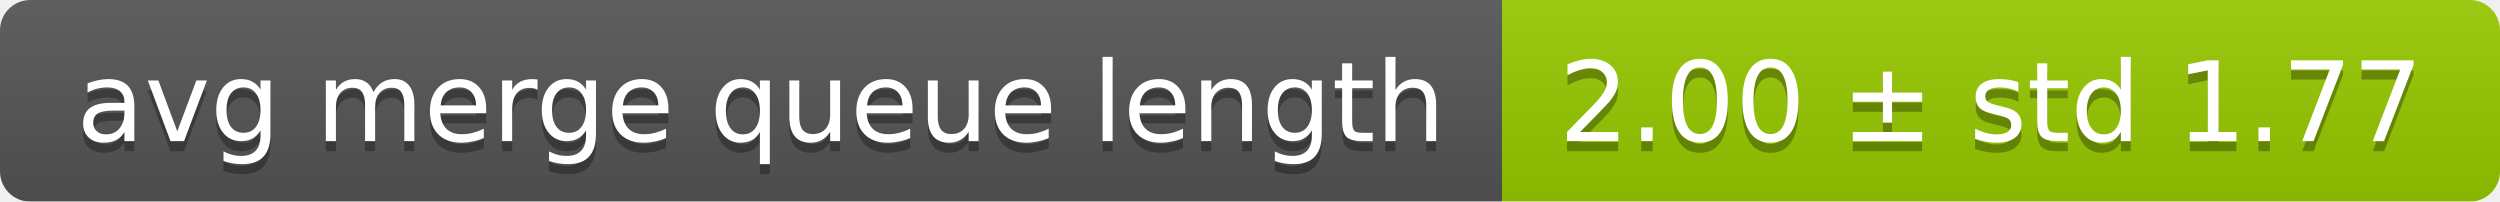
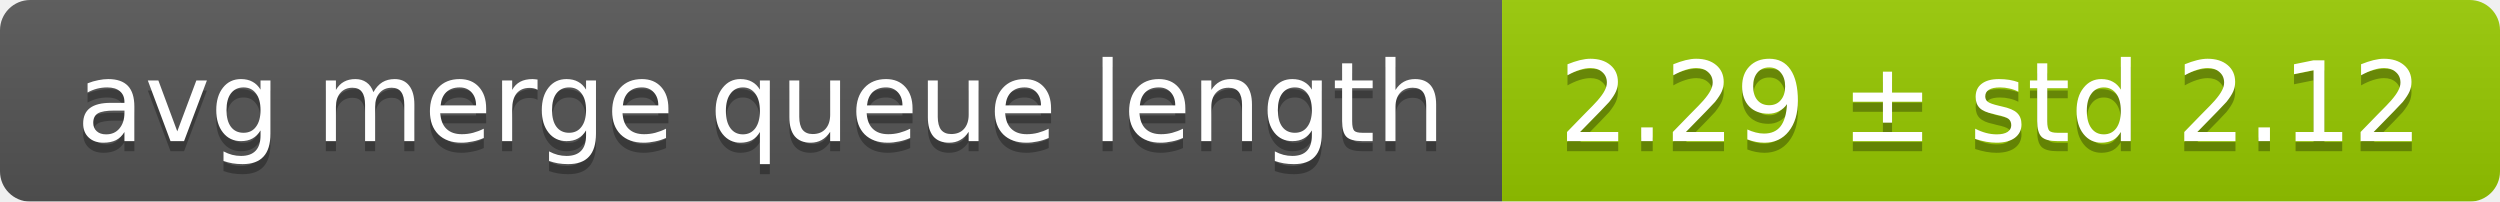
<svg xmlns="http://www.w3.org/2000/svg" width="248" height="20">
  <linearGradient id="smooth" x2="0" y2="100%">
    <stop offset="0" stop-color="#bbb" stop-opacity=".1" />
    <stop offset="1" stop-opacity=".1" />
  </linearGradient>
  <mask id="round">
    <rect width="248" height="20" rx="3" fill="#fff" />
  </mask>
  <g mask="url(#round)">
    <rect width="149" height="20" fill="#555" />
    <rect x="149" width="99" height="20" fill="#97ca00" />
    <rect width="248" height="20" fill="url(#smooth)" />
  </g>
  <g fill="#fff" text-anchor="middle" font-family="DejaVu Sans,Verdana,Geneva,sans-serif" font-size="11">
    <text x="75.5" y="15" fill="#010101" fill-opacity=".3">avg merge queue length</text>
    <text x="75.5" y="14">avg merge queue length</text>
-     <text x="197.5" y="15" fill="#010101" fill-opacity=".3">2.00 ± std 1.77</text>
-     <text x="197.5" y="14">2.00 ± std 1.77</text>
+     <text x="197.5" y="15" fill="#010101" fill-opacity=".3">2.29 ± std 2.12</text>
+     <text x="197.5" y="14">2.29 ± std 2.12</text>
  </g>
</svg>
